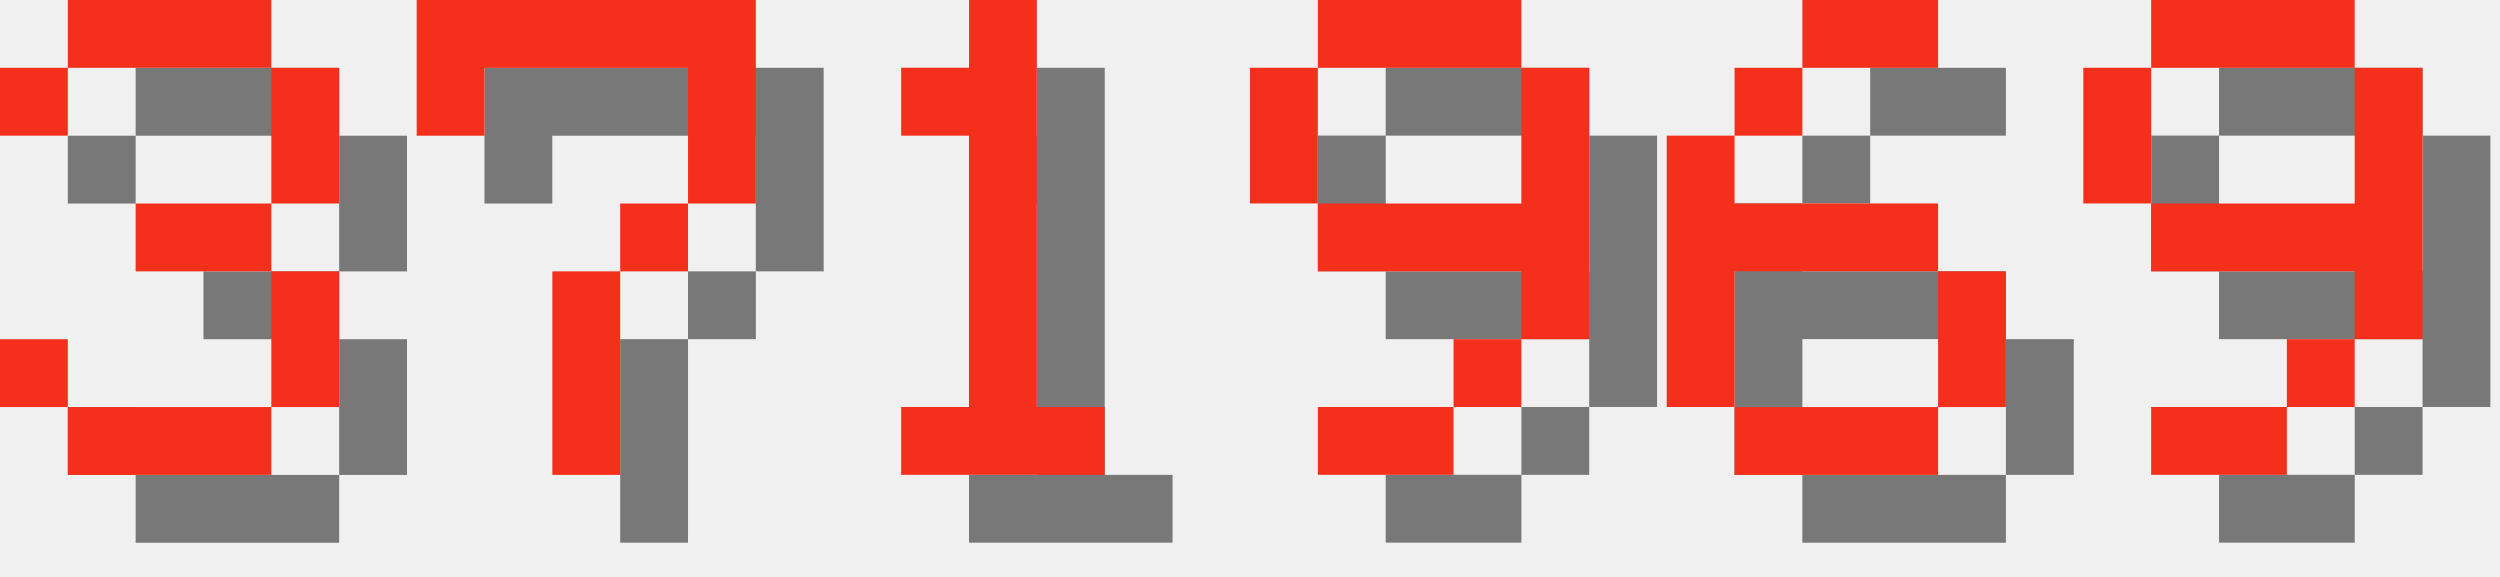
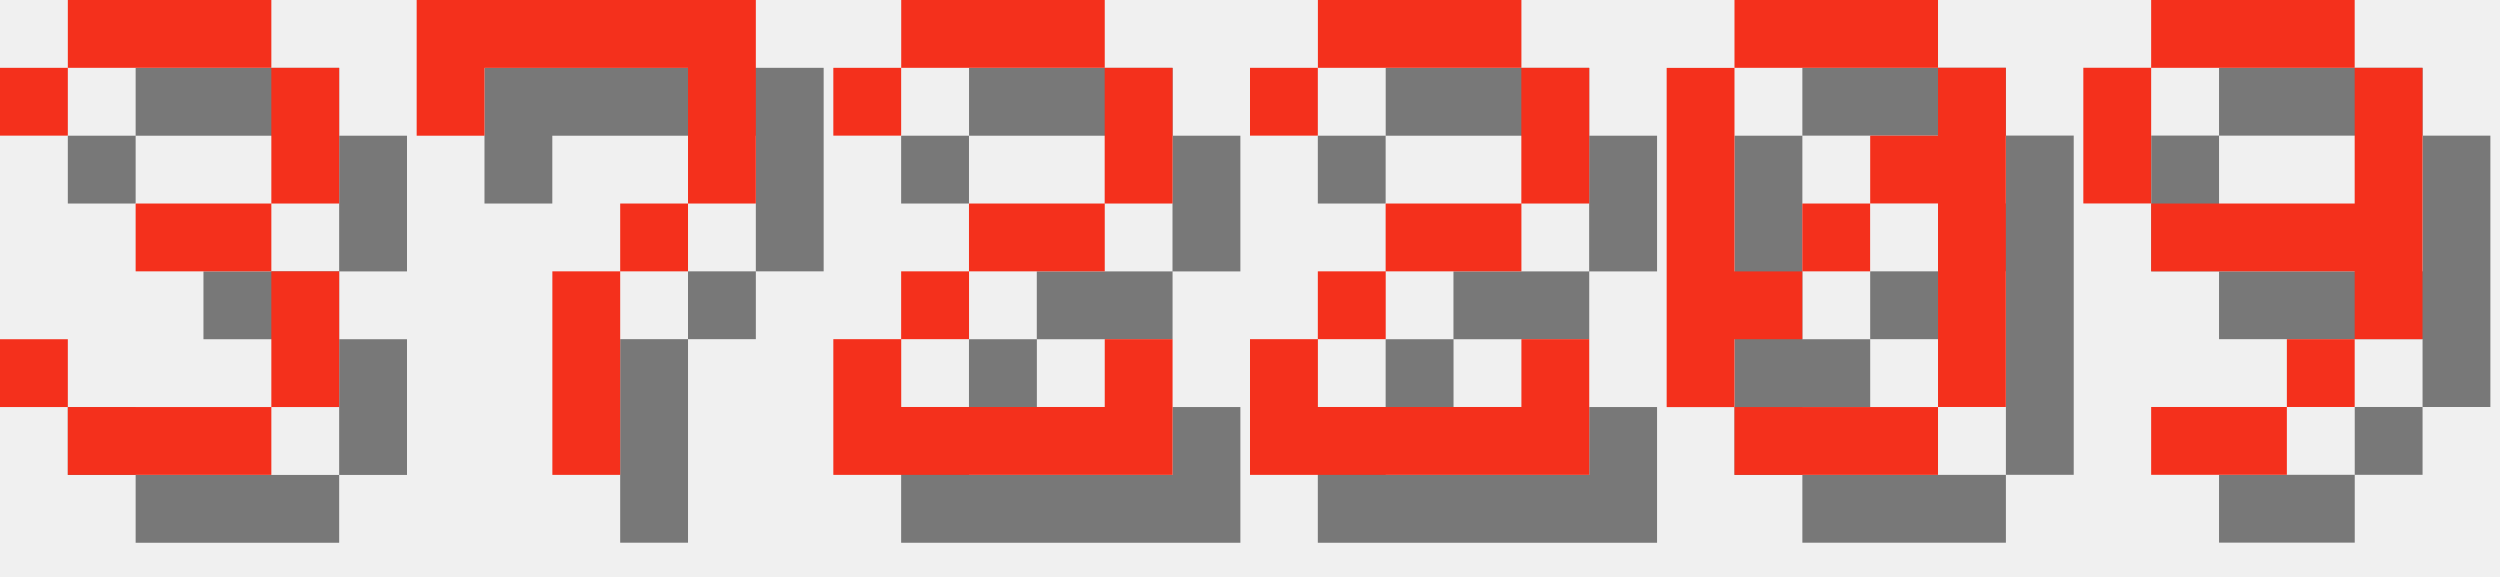
<svg xmlns="http://www.w3.org/2000/svg" version="1.1" width="156.0" height="36">
  <style>
        .text-foreground {
            fill: #F4301C;
        }
        .text-shadow {
            fill: #000000;
            fill-opacity: 0.5;
        }
    </style>
  <g class="digit" id="digit_3" transform="translate(0.0, 0), scale(4)">
    <path id="digit_3_shadow" class="text-shadow" d="m1.058 2.117v1.058h1.058v-1.058h3.175v2.117h-2.117v1.058h2.117v2.117h-3.175v-1.058h-1.058v1.058h1.058v1.058h3.175v-1.058h1.058v-2.117h-1.058v-1.058h1.058v-2.117h-1.058v-1.058h-3.175v1.058h-1.058z" fill-opacity=".5" style="paint-order:stroke fill markers" />
    <path id="digit_3_fg" class="text-foreground" d="m0 1.058v1.058h1.058v-1.058h3.175v2.117h-2.117v1.058h2.117v2.117h-3.175v-1.058h-1.058v1.058h1.058v1.058h3.175v-1.058h1.058v-2.117h-1.058v-1.058h1.058v-2.117h-1.058v-1.058h-3.175v1.058h-1.058z" fill="#fff" style="paint-order:stroke fill markers" />
  </g>
  <g class="digit" id="digit_7" transform="translate(26.0, 0), scale(4)">
    <path id="digit_7_shadow" class="text-shadow" d="m1.058 1.058 2e-6 2.117h1.058v-1.058h3.175v1.058l2e-7 1.058h-1.058v1.058h-1.058l4e-7 3.175 1.058 1e-7v-3.175h1.058v-1.058h1.058l5e-7 -1.058v-2.117z" fill-opacity=".5" style="paint-order:stroke fill markers" />
    <path id="digit_7_fg" class="text-foreground" d="m0 0 2e-6 2.117h1.058v-1.058h3.175v1.058l2e-7 1.058h-1.058v1.058h-1.058l4e-7 3.175 1.058 1e-7v-3.175h1.058v-1.058h1.058l5e-7 -1.058v-2.117z" fill="#fff" style="paint-order:stroke fill markers" />
  </g>
-   <g class="digit" id="digit_1" transform="translate(52.0, 0), scale(4)">
-     <path id="digit_1_shadow" class="text-shadow" d="m2.117 2.117v1.058h1.058v4.233h-1.058v1.058h3.175v-1.058h-1.058v-6.35h-1.058v1.058h-1.058z" fill-opacity=".5" style="paint-order:stroke fill markers" />
-     <path id="digit_1_fg" class="text-foreground" d="m1.058 1.058v1.058h1.058v4.233h-1.058v1.058h3.175v-1.058h-1.058v-6.35h-1.058v1.058h-1.058z" fill="#fff" style="paint-order:stroke fill markers" />
+   <g class="digit" id="digit_2" transform="translate(52.0, 0), scale(4)">
+     <path id="digit_2_shadow" class="text-shadow" d="m1.058 2.117v1.058h1.058v-1.058h3.175v2.117h-2.117v1.058h-1.058v1.058h-1.058v2.117h5.292v-2.117h-1.058v1.058h-3.175v-1.058h1.058v-1.058h2.117v-1.058h1.058v-2.117h-1.058v-1.058h-3.175v1.058h-1.058z" fill-opacity=".5" style="paint-order:stroke fill markers" />
+     <path id="digit_2_fg" class="text-foreground" d="m0 1.058v1.058h1.058v-1.058h3.175v2.117h-2.117v1.058h-1.058v1.058h-1.058v2.117h5.292v-2.117h-1.058v1.058h-3.175v-1.058h1.058v-1.058h2.117v-1.058h1.058v-2.117h-1.058v-1.058h-3.175v1.058h-1.058z" fill="#fff" style="paint-order:stroke fill markers" />
  </g>
-   <g class="digit" id="digit_9" transform="translate(78.0, 0), scale(4)">
-     <path id="digit_9_shadow" class="text-shadow" d="m2.117 1.058v1.058h3.175v-1.058h-3.175zm3.175 1.058v2.117h-3.175v1.058h3.175v1.058h1.058v-4.233h-1.058zm0 4.233h-1.058v1.058h1.058v-1.058zm-1.058 1.058h-2.117v1.058h2.117v-1.058zm-2.117-3.175v-2.117h-1.058v2.117h1.058z" fill-opacity=".5" style="paint-order:stroke fill markers" />
-     <path id="digit_9_fg" class="text-foreground" d="m1.058 0v1.058h3.175v-1.058h-3.175zm3.175 1.058v2.117h-3.175v1.058h3.175v1.058h1.058v-4.233h-1.058zm0 4.233h-1.058v1.058h1.058v-1.058zm-1.058 1.058h-2.117v1.058h2.117v-1.058zm-2.117-3.175v-2.117h-1.058v2.117h1.058z" fill="#fff" style="paint-order:stroke fill markers" />
+   <g class="digit" id="digit_2" transform="translate(78.0, 0), scale(4)">
+     <path id="digit_2_shadow" class="text-shadow" d="m1.058 2.117v1.058h1.058v-1.058h3.175v2.117h-2.117v1.058h-1.058v1.058h-1.058v2.117h5.292v-2.117h-1.058v1.058h-3.175v-1.058h1.058v-1.058h2.117v-1.058h1.058v-2.117h-1.058v-1.058h-3.175v1.058h-1.058z" fill-opacity=".5" style="paint-order:stroke fill markers" />
+     <path id="digit_2_fg" class="text-foreground" d="m0 1.058v1.058h1.058v-1.058h3.175v2.117h-2.117v1.058h-1.058v1.058h-1.058v2.117h5.292v-2.117h-1.058v1.058h-3.175v-1.058h1.058v-1.058h2.117v-1.058h1.058v-2.117h-1.058v-1.058h-3.175v1.058h-1.058z" fill="#fff" style="paint-order:stroke fill markers" />
  </g>
-   <g class="digit" id="digit_6" transform="translate(104.0, 0), scale(4)">
-     <path id="digit_6_shadow" class="text-shadow" d="m3.175 1.058v1.058h2.117v-1.058h-2.117zm0 1.058h-1.058v1.058h1.058v-1.058zm-1.058 1.058h-1.058v4.233h1.058v-2.117h3.175v-1.058h-3.175v-1.058zm3.175 2.117v2.117h1.058v-2.117h-1.058zm0 2.117h-3.175v1.058h3.175v-1.058z" fill-opacity=".5" style="paint-order:stroke fill markers" />
-     <path id="digit_6_fg" class="text-foreground" d="m2.117 0v1.058h2.117v-1.058h-2.117zm0 1.058h-1.058v1.058h1.058v-1.058zm-1.058 1.058h-1.058v4.233h1.058v-2.117h3.175v-1.058h-3.175v-1.058zm3.175 2.117v2.117h1.058v-2.117h-1.058zm0 2.117h-3.175v1.058h3.175v-1.058z" fill="#fff" style="paint-order:stroke fill markers" />
+   <g class="digit" id="digit_0" transform="translate(104.0, 0), scale(4)">
+     <path id="digit_0_shadow" class="text-shadow" d="m2.117 1.058v1.058h3.175v-1.058h-3.175zm3.175 1.058v1.058h-1.058v1.058h1.058v3.175h1.058v-5.292h-1.058zm0 5.292h-3.175v1.058h3.175v-1.058zm-3.175 0v-1.058h1.058v-1.058h-1.058v-3.175h-1.058v5.292h1.058zm1.058-2.117h1.058v-1.058h-1.058v1.058z" fill-opacity=".5" style="paint-order:stroke fill markers" />
+     <path id="digit_0_fg" class="text-foreground" d="m1.058 0v1.058h3.175v-1.058h-3.175zm3.175 1.058v1.058h-1.058v1.058h1.058v3.175h1.058v-5.292h-1.058zm0 5.292h-3.175v1.058h3.175v-1.058zm-3.175 0v-1.058h1.058v-1.058h-1.058v-3.175h-1.058v5.292h1.058zm1.058-2.117h1.058v-1.058h-1.058v1.058z" fill="#fff" style="paint-order:stroke fill markers" />
  </g>
  <g class="digit" id="digit_9" transform="translate(130.0, 0), scale(4)">
    <path id="digit_9_shadow" class="text-shadow" d="m2.117 1.058v1.058h3.175v-1.058h-3.175zm3.175 1.058v2.117h-3.175v1.058h3.175v1.058h1.058v-4.233h-1.058zm0 4.233h-1.058v1.058h1.058v-1.058zm-1.058 1.058h-2.117v1.058h2.117v-1.058zm-2.117-3.175v-2.117h-1.058v2.117h1.058z" fill-opacity=".5" style="paint-order:stroke fill markers" />
    <path id="digit_9_fg" class="text-foreground" d="m1.058 0v1.058h3.175v-1.058h-3.175zm3.175 1.058v2.117h-3.175v1.058h3.175v1.058h1.058v-4.233h-1.058zm0 4.233h-1.058v1.058h1.058v-1.058zm-1.058 1.058h-2.117v1.058h2.117v-1.058zm-2.117-3.175v-2.117h-1.058v2.117h1.058z" fill="#fff" style="paint-order:stroke fill markers" />
  </g>
</svg>
